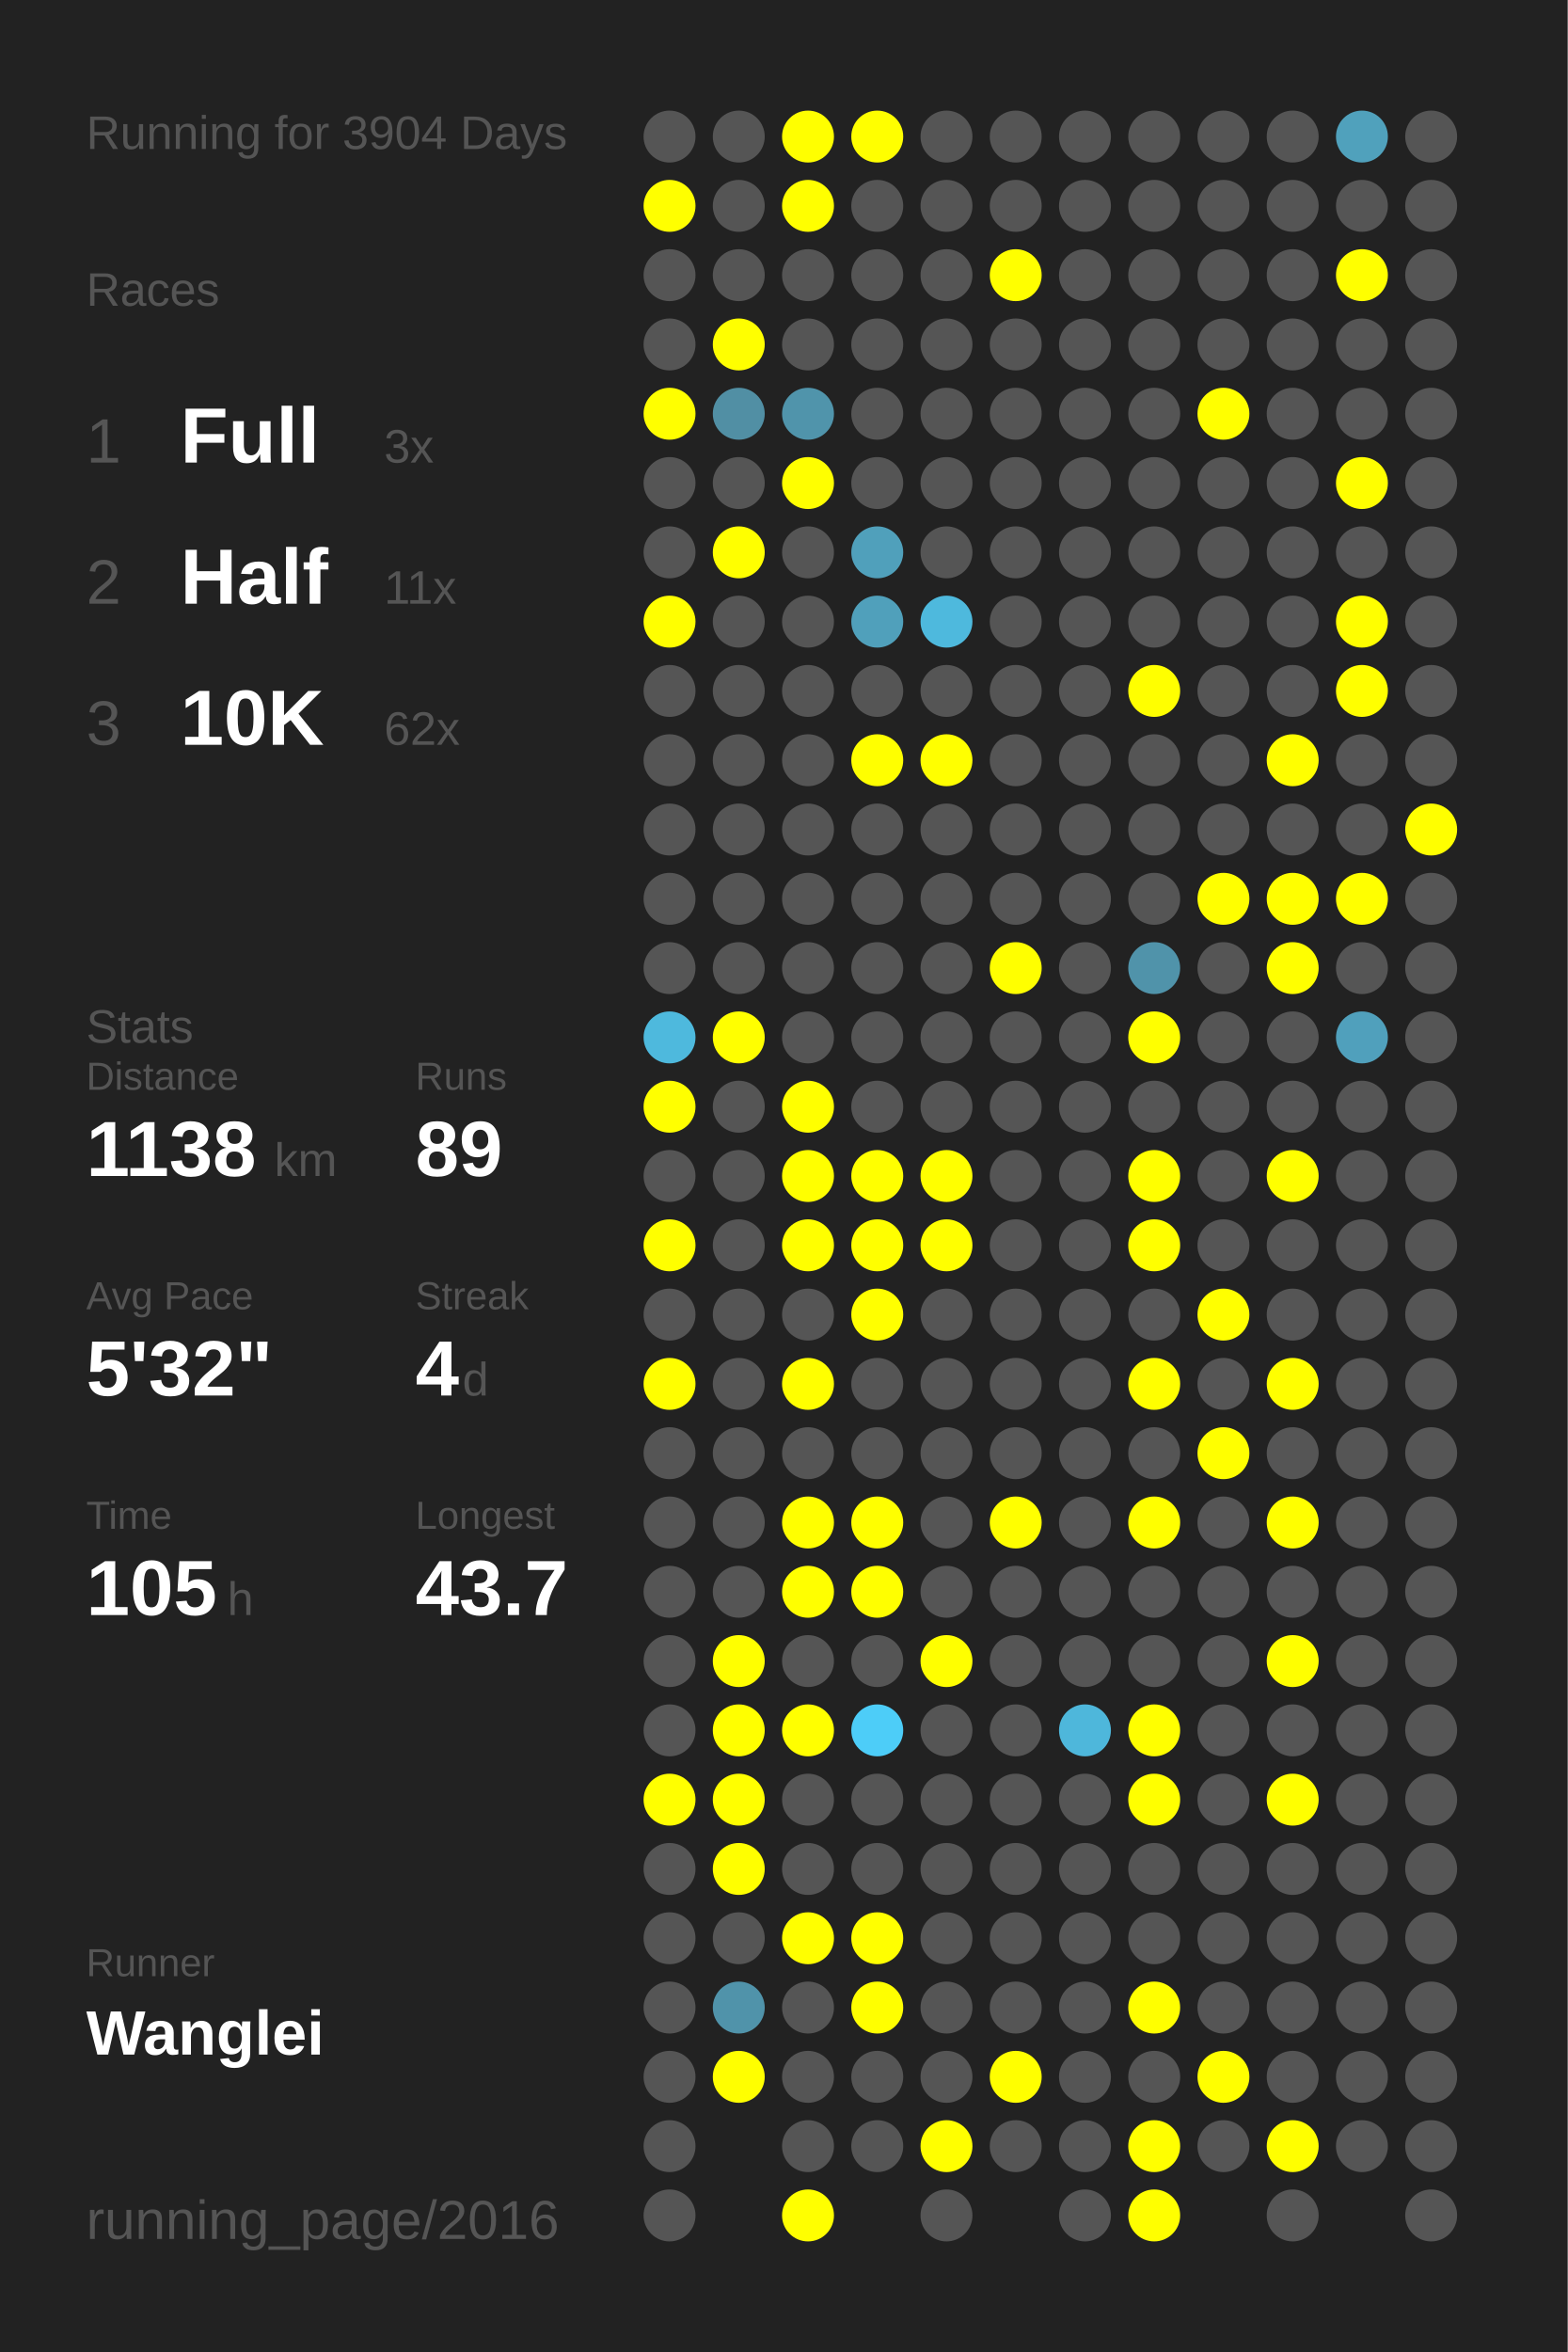
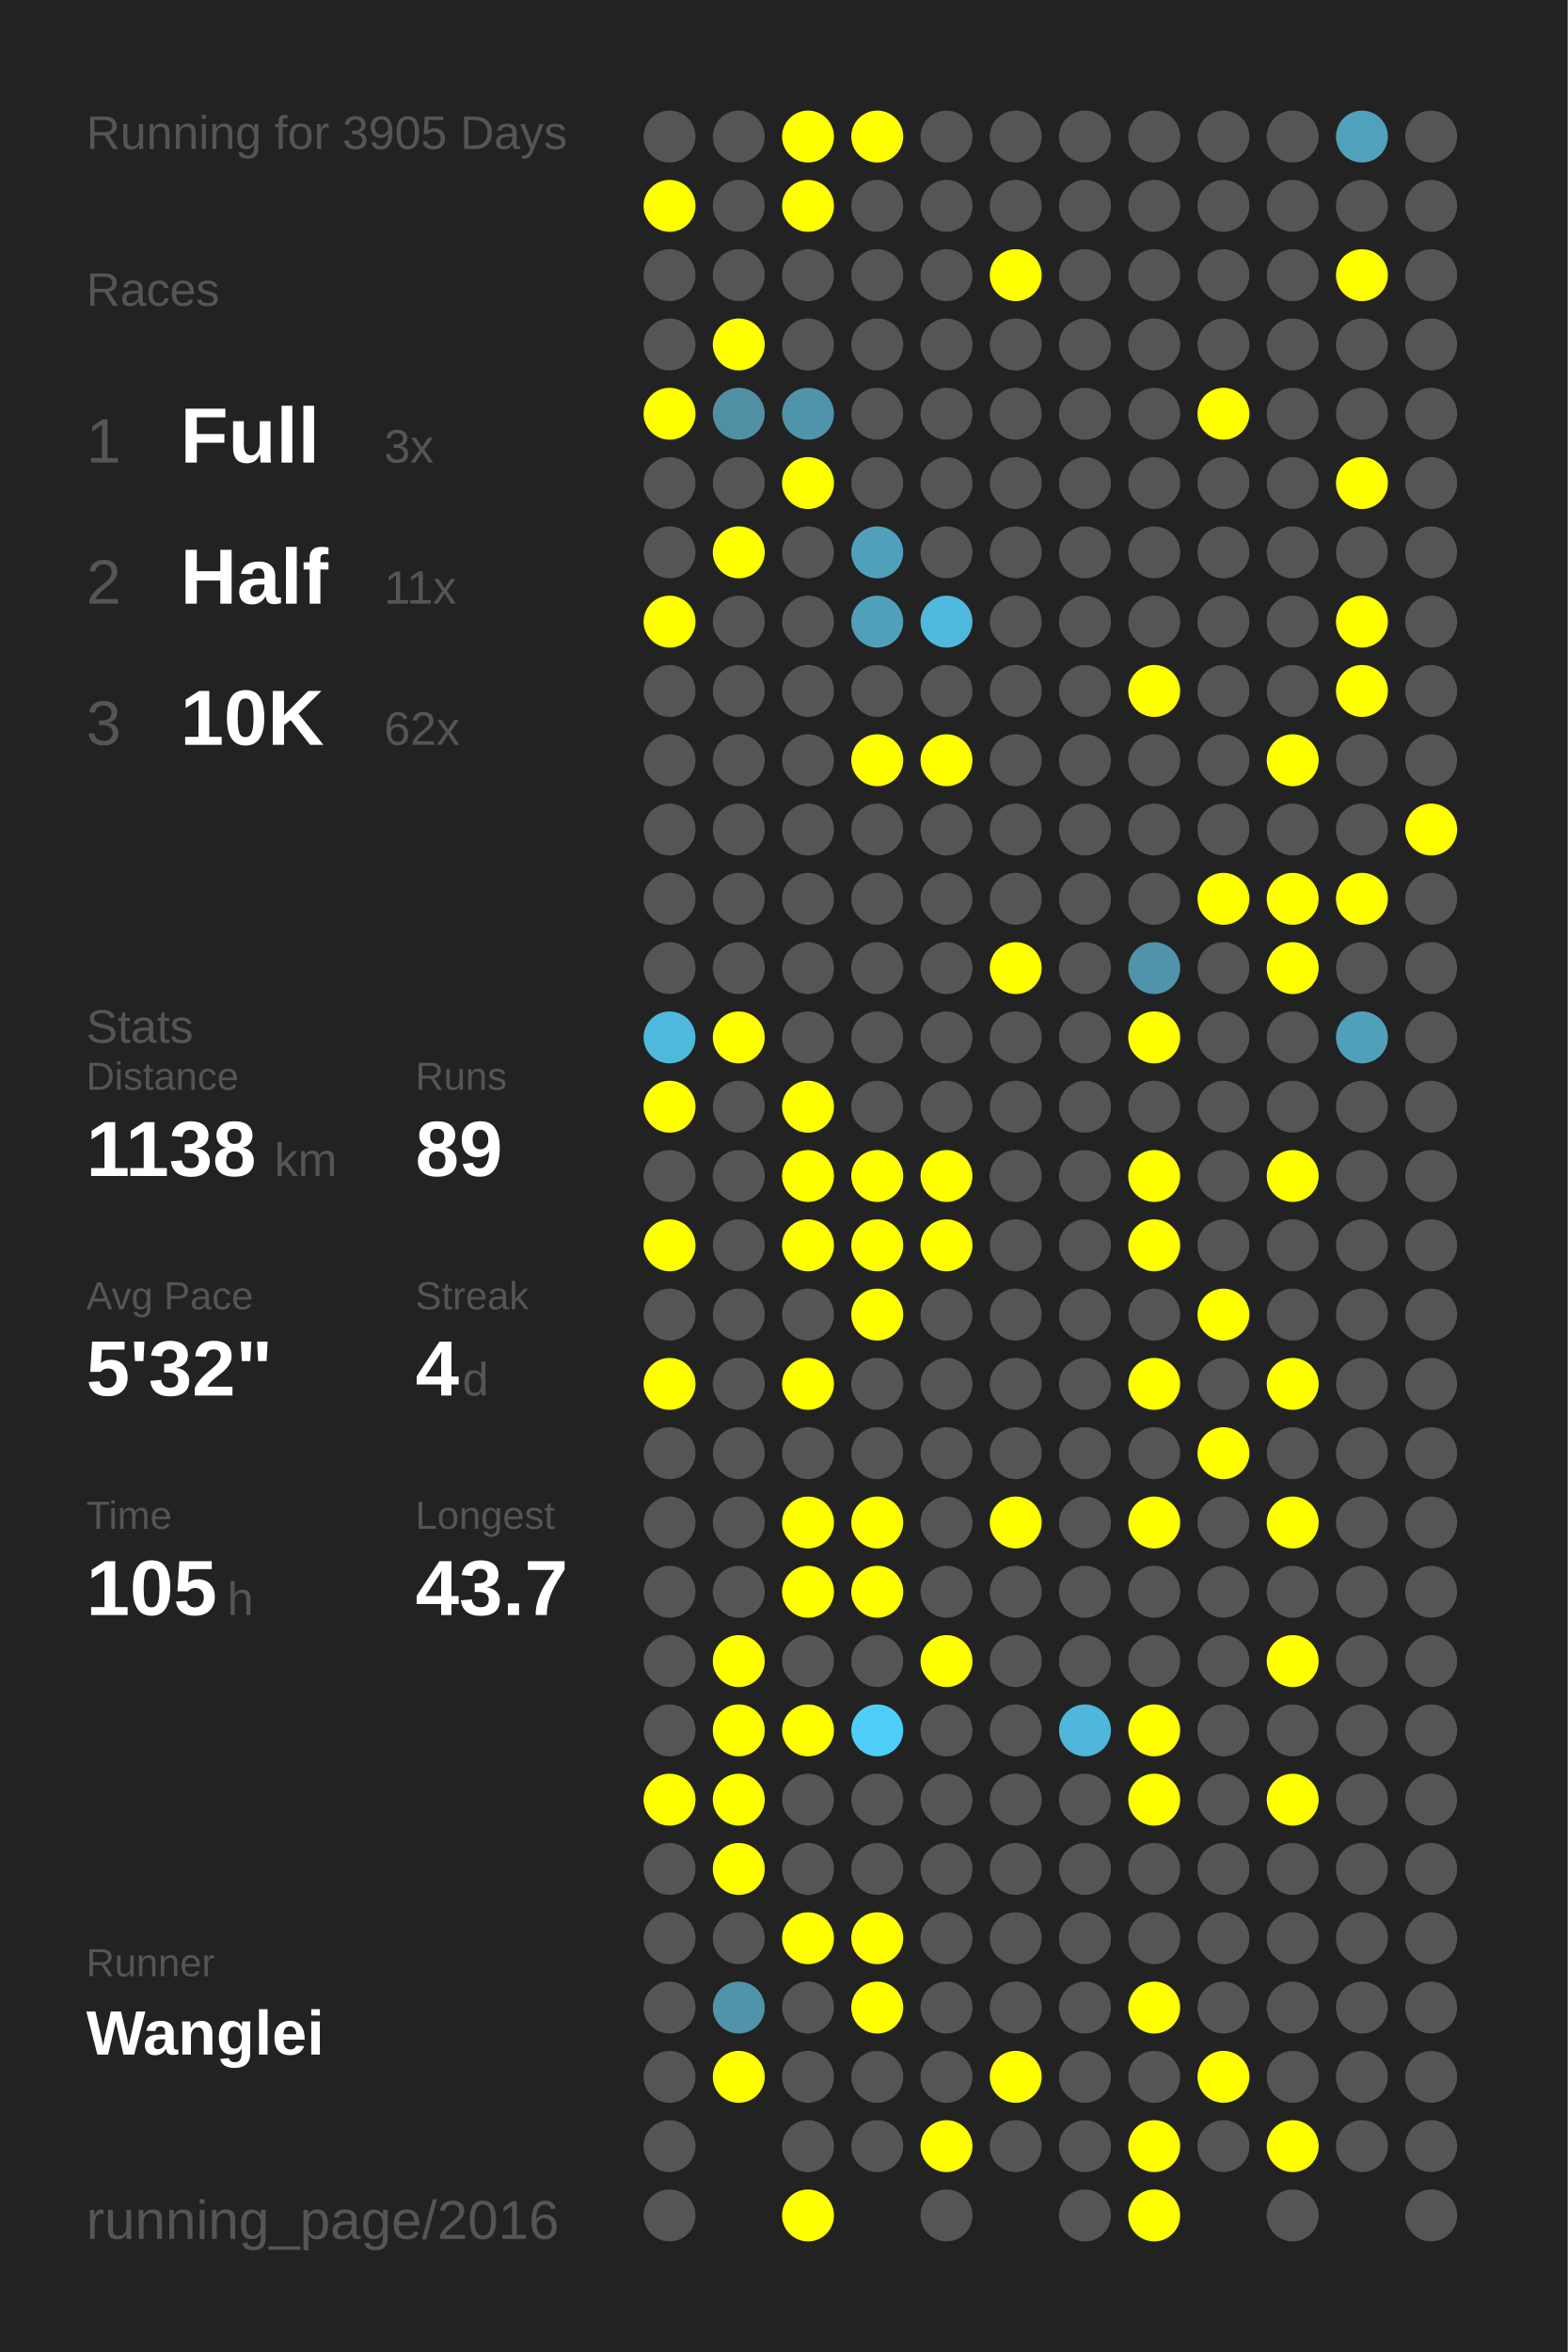
<svg xmlns="http://www.w3.org/2000/svg" baseProfile="full" height="300mm" version="1.1" viewBox="0,0,200,300" width="200mm">
  <defs />
  <rect fill="#222222" height="300" width="200" x="0" y="0" />
-   <text fill="#555555" style="font-size:6px; font-family:Arial;" x="11" y="19">Running for 3904 Days</text>
+   <text fill="#555555" style="font-size:6px; font-family:Arial;" x="11" y="19">Running for 3905 Days</text>
  <text fill="#555555" style="font-size:6px; font-family:Arial;" x="11" y="39">Races</text>
  <text fill="#555555" style="font-size:8px; font-family:Arial;" x="11" y="59">1</text>
  <text fill="#FFFFFF" style="font-size:10px; font-family:Arial; font-weight:bold;" x="23" y="59">Full</text>
  <text fill="#555555" style="font-size:6px; font-family:Arial;" x="49" y="59">3x</text>
  <text fill="#555555" style="font-size:8px; font-family:Arial;" x="11" y="77">2</text>
  <text fill="#FFFFFF" style="font-size:10px; font-family:Arial; font-weight:bold;" x="23" y="77">Half</text>
  <text fill="#555555" style="font-size:6px; font-family:Arial;" x="49" y="77">11x</text>
  <text fill="#555555" style="font-size:8px; font-family:Arial;" x="11" y="95">3</text>
  <text fill="#FFFFFF" style="font-size:10px; font-family:Arial; font-weight:bold;" x="23" y="95">10K</text>
  <text fill="#555555" style="font-size:6px; font-family:Arial;" x="49" y="95">62x</text>
  <text fill="#555555" style="font-size:6px; font-family:Arial;" x="11" y="133">Stats</text>
  <text fill="#555555" style="font-size:5px; font-family:Arial;" x="11" y="139">Distance</text>
  <text fill="#FFFFFF" style="font-size:10px; font-family:Arial; font-weight:bold;" x="11" y="150">1138</text>
  <text fill="#555555" style="font-size:6px; font-family:Arial;" x="35" y="150">km</text>
  <text fill="#555555" style="font-size:5px; font-family:Arial;" x="53" y="139">Runs</text>
  <text fill="#FFFFFF" style="font-size:10px; font-family:Arial; font-weight:bold;" x="53" y="150">89</text>
  <text fill="#555555" style="font-size:5px; font-family:Arial;" x="11" y="167">Avg Pace</text>
  <text fill="#FFFFFF" style="font-size:10px; font-family:Arial; font-weight:bold;" x="11" y="178">5'32"</text>
  <text fill="#555555" style="font-size:5px; font-family:Arial;" x="53" y="167">Streak</text>
  <text fill="#FFFFFF" style="font-size:10px; font-family:Arial; font-weight:bold;" x="53" y="178">4</text>
  <text fill="#555555" style="font-size:6px; font-family:Arial;" x="59" y="178">d</text>
  <text fill="#555555" style="font-size:5px; font-family:Arial;" x="11" y="195">Time</text>
  <text fill="#FFFFFF" style="font-size:10px; font-family:Arial; font-weight:bold;" x="11" y="206">105</text>
  <text fill="#555555" style="font-size:6px; font-family:Arial;" x="29" y="206">h</text>
  <text fill="#555555" style="font-size:5px; font-family:Arial;" x="53" y="195">Longest</text>
  <text fill="#FFFFFF" style="font-size:10px; font-family:Arial; font-weight:bold;" x="53" y="206">43.7</text>
  <text fill="#555555" style="font-size:5px; font-family:Arial;" x="11" y="252.065">Runner</text>
  <text fill="#FFFFFF" style="font-size:8px; font-family:Arial; font-weight:bold;" x="11" y="262.065">Wanglei</text>
  <text fill="#555555" style="font-size:7px; font-family:Arial;" x="11" y="285.581">running_page/2016</text>
  <circle cx="85.417" cy="17.419" fill="#555555" r="3.312" />
  <circle cx="85.417" cy="26.258" fill="#FFFF00" r="3.312" />
  <circle cx="85.417" cy="35.097" fill="#555555" r="3.312" />
  <circle cx="85.417" cy="43.935" fill="#555555" r="3.312" />
  <circle cx="85.417" cy="52.774" fill="#FFFF00" r="3.312" />
  <circle cx="85.417" cy="61.613" fill="#555555" r="3.312" />
  <circle cx="85.417" cy="70.452" fill="#555555" r="3.312" />
  <circle cx="85.417" cy="79.29" fill="#FFFF00" r="3.312" />
  <circle cx="85.417" cy="88.129" fill="#555555" r="3.312" />
  <circle cx="85.417" cy="96.968" fill="#555555" r="3.312" />
  <circle cx="85.417" cy="105.806" fill="#555555" r="3.312" />
  <circle cx="85.417" cy="114.645" fill="#555555" r="3.312" />
  <circle cx="85.417" cy="123.484" fill="#555555" r="3.312" />
  <circle cx="85.417" cy="132.323" fill="#4eb9dd" r="3.312" />
  <circle cx="85.417" cy="141.161" fill="#FFFF00" r="3.312" />
  <circle cx="85.417" cy="150" fill="#555555" r="3.312" />
  <circle cx="85.417" cy="158.839" fill="#FFFF00" r="3.312" />
  <circle cx="85.417" cy="167.677" fill="#555555" r="3.312" />
  <circle cx="85.417" cy="176.516" fill="#FFFF00" r="3.312" />
  <circle cx="85.417" cy="185.355" fill="#555555" r="3.312" />
  <circle cx="85.417" cy="194.194" fill="#555555" r="3.312" />
  <circle cx="85.417" cy="203.032" fill="#555555" r="3.312" />
  <circle cx="85.417" cy="211.871" fill="#555555" r="3.312" />
  <circle cx="85.417" cy="220.71" fill="#555555" r="3.312" />
  <circle cx="85.417" cy="229.548" fill="#FFFF00" r="3.312" />
  <circle cx="85.417" cy="238.387" fill="#555555" r="3.312" />
  <circle cx="85.417" cy="247.226" fill="#555555" r="3.312" />
  <circle cx="85.417" cy="256.065" fill="#555555" r="3.312" />
  <circle cx="85.417" cy="264.903" fill="#555555" r="3.312" />
  <circle cx="85.417" cy="273.742" fill="#555555" r="3.312" />
  <circle cx="85.417" cy="282.581" fill="#555555" r="3.312" />
  <circle cx="94.25" cy="17.419" fill="#555555" r="3.312" />
  <circle cx="94.25" cy="26.258" fill="#555555" r="3.312" />
  <circle cx="94.25" cy="35.097" fill="#555555" r="3.312" />
  <circle cx="94.25" cy="43.935" fill="#FFFF00" r="3.312" />
  <circle cx="94.25" cy="52.774" fill="#518fa4" r="3.312" />
  <circle cx="94.25" cy="61.613" fill="#555555" r="3.312" />
  <circle cx="94.25" cy="70.452" fill="#FFFF00" r="3.312" />
  <circle cx="94.25" cy="79.29" fill="#555555" r="3.312" />
  <circle cx="94.25" cy="88.129" fill="#555555" r="3.312" />
  <circle cx="94.25" cy="96.968" fill="#555555" r="3.312" />
  <circle cx="94.25" cy="105.806" fill="#555555" r="3.312" />
  <circle cx="94.25" cy="114.645" fill="#555555" r="3.312" />
  <circle cx="94.25" cy="123.484" fill="#555555" r="3.312" />
  <circle cx="94.25" cy="132.323" fill="#FFFF00" r="3.312" />
  <circle cx="94.25" cy="141.161" fill="#555555" r="3.312" />
  <circle cx="94.25" cy="150" fill="#555555" r="3.312" />
  <circle cx="94.25" cy="158.839" fill="#555555" r="3.312" />
  <circle cx="94.25" cy="167.677" fill="#555555" r="3.312" />
  <circle cx="94.25" cy="176.516" fill="#555555" r="3.312" />
  <circle cx="94.25" cy="185.355" fill="#555555" r="3.312" />
  <circle cx="94.25" cy="194.194" fill="#555555" r="3.312" />
  <circle cx="94.25" cy="203.032" fill="#555555" r="3.312" />
  <circle cx="94.25" cy="211.871" fill="#FFFF00" r="3.312" />
  <circle cx="94.25" cy="220.71" fill="#FFFF00" r="3.312" />
  <circle cx="94.25" cy="229.548" fill="#FFFF00" r="3.312" />
  <circle cx="94.25" cy="238.387" fill="#FFFF00" r="3.312" />
  <circle cx="94.25" cy="247.226" fill="#555555" r="3.312" />
  <circle cx="94.25" cy="256.065" fill="#5093aa" r="3.312" />
  <circle cx="94.25" cy="264.903" fill="#FFFF00" r="3.312" />
  <circle cx="103.083" cy="17.419" fill="#FFFF00" r="3.312" />
  <circle cx="103.083" cy="26.258" fill="#FFFF00" r="3.312" />
  <circle cx="103.083" cy="35.097" fill="#555555" r="3.312" />
  <circle cx="103.083" cy="43.935" fill="#555555" r="3.312" />
  <circle cx="103.083" cy="52.774" fill="#5094ab" r="3.312" />
  <circle cx="103.083" cy="61.613" fill="#FFFF00" r="3.312" />
  <circle cx="103.083" cy="70.452" fill="#555555" r="3.312" />
  <circle cx="103.083" cy="79.29" fill="#555555" r="3.312" />
  <circle cx="103.083" cy="88.129" fill="#555555" r="3.312" />
  <circle cx="103.083" cy="96.968" fill="#555555" r="3.312" />
  <circle cx="103.083" cy="105.806" fill="#555555" r="3.312" />
  <circle cx="103.083" cy="114.645" fill="#555555" r="3.312" />
  <circle cx="103.083" cy="123.484" fill="#555555" r="3.312" />
  <circle cx="103.083" cy="132.323" fill="#555555" r="3.312" />
  <circle cx="103.083" cy="141.161" fill="#FFFF00" r="3.312" />
  <circle cx="103.083" cy="150" fill="#FFFF00" r="3.312" />
  <circle cx="103.083" cy="158.839" fill="#FFFF00" r="3.312" />
  <circle cx="103.083" cy="167.677" fill="#555555" r="3.312" />
  <circle cx="103.083" cy="176.516" fill="#FFFF00" r="3.312" />
  <circle cx="103.083" cy="185.355" fill="#555555" r="3.312" />
  <circle cx="103.083" cy="194.194" fill="#FFFF00" r="3.312" />
  <circle cx="103.083" cy="203.032" fill="#FFFF00" r="3.312" />
  <circle cx="103.083" cy="211.871" fill="#555555" r="3.312" />
  <circle cx="103.083" cy="220.71" fill="#FFFF00" r="3.312" />
  <circle cx="103.083" cy="229.548" fill="#555555" r="3.312" />
  <circle cx="103.083" cy="238.387" fill="#555555" r="3.312" />
  <circle cx="103.083" cy="247.226" fill="#FFFF00" r="3.312" />
  <circle cx="103.083" cy="256.065" fill="#555555" r="3.312" />
  <circle cx="103.083" cy="264.903" fill="#555555" r="3.312" />
  <circle cx="103.083" cy="273.742" fill="#555555" r="3.312" />
  <circle cx="103.083" cy="282.581" fill="#FFFF00" r="3.312" />
  <circle cx="111.917" cy="17.419" fill="#FFFF00" r="3.312" />
  <circle cx="111.917" cy="26.258" fill="#555555" r="3.312" />
  <circle cx="111.917" cy="35.097" fill="#555555" r="3.312" />
  <circle cx="111.917" cy="43.935" fill="#555555" r="3.312" />
  <circle cx="111.917" cy="52.774" fill="#555555" r="3.312" />
  <circle cx="111.917" cy="61.613" fill="#555555" r="3.312" />
  <circle cx="111.917" cy="70.452" fill="#50a0bb" r="3.312" />
  <circle cx="111.917" cy="79.29" fill="#50a0bb" r="3.312" />
  <circle cx="111.917" cy="88.129" fill="#555555" r="3.312" />
  <circle cx="111.917" cy="96.968" fill="#FFFF00" r="3.312" />
  <circle cx="111.917" cy="105.806" fill="#555555" r="3.312" />
  <circle cx="111.917" cy="114.645" fill="#555555" r="3.312" />
  <circle cx="111.917" cy="123.484" fill="#555555" r="3.312" />
  <circle cx="111.917" cy="132.323" fill="#555555" r="3.312" />
  <circle cx="111.917" cy="141.161" fill="#555555" r="3.312" />
  <circle cx="111.917" cy="150" fill="#FFFF00" r="3.312" />
  <circle cx="111.917" cy="158.839" fill="#FFFF00" r="3.312" />
  <circle cx="111.917" cy="167.677" fill="#FFFF00" r="3.312" />
  <circle cx="111.917" cy="176.516" fill="#555555" r="3.312" />
  <circle cx="111.917" cy="185.355" fill="#555555" r="3.312" />
  <circle cx="111.917" cy="194.194" fill="#FFFF00" r="3.312" />
  <circle cx="111.917" cy="203.032" fill="#FFFF00" r="3.312" />
  <circle cx="111.917" cy="211.871" fill="#555555" r="3.312" />
  <circle cx="111.917" cy="220.71" fill="#4dcdf8" r="3.312" />
  <circle cx="111.917" cy="229.548" fill="#555555" r="3.312" />
  <circle cx="111.917" cy="238.387" fill="#555555" r="3.312" />
  <circle cx="111.917" cy="247.226" fill="#FFFF00" r="3.312" />
  <circle cx="111.917" cy="256.065" fill="#FFFF00" r="3.312" />
  <circle cx="111.917" cy="264.903" fill="#555555" r="3.312" />
  <circle cx="111.917" cy="273.742" fill="#555555" r="3.312" />
  <circle cx="120.75" cy="17.419" fill="#555555" r="3.312" />
  <circle cx="120.75" cy="26.258" fill="#555555" r="3.312" />
  <circle cx="120.75" cy="35.097" fill="#555555" r="3.312" />
  <circle cx="120.75" cy="43.935" fill="#555555" r="3.312" />
  <circle cx="120.75" cy="52.774" fill="#555555" r="3.312" />
  <circle cx="120.75" cy="61.613" fill="#555555" r="3.312" />
  <circle cx="120.75" cy="70.452" fill="#555555" r="3.312" />
  <circle cx="120.75" cy="79.29" fill="#4eb9dd" r="3.312" />
  <circle cx="120.75" cy="88.129" fill="#555555" r="3.312" />
  <circle cx="120.75" cy="96.968" fill="#FFFF00" r="3.312" />
  <circle cx="120.75" cy="105.806" fill="#555555" r="3.312" />
  <circle cx="120.75" cy="114.645" fill="#555555" r="3.312" />
  <circle cx="120.75" cy="123.484" fill="#555555" r="3.312" />
  <circle cx="120.75" cy="132.323" fill="#555555" r="3.312" />
  <circle cx="120.75" cy="141.161" fill="#555555" r="3.312" />
  <circle cx="120.75" cy="150" fill="#FFFF00" r="3.312" />
  <circle cx="120.75" cy="158.839" fill="#FFFF00" r="3.312" />
  <circle cx="120.75" cy="167.677" fill="#555555" r="3.312" />
  <circle cx="120.75" cy="176.516" fill="#555555" r="3.312" />
  <circle cx="120.75" cy="185.355" fill="#555555" r="3.312" />
  <circle cx="120.75" cy="194.194" fill="#555555" r="3.312" />
  <circle cx="120.75" cy="203.032" fill="#555555" r="3.312" />
  <circle cx="120.75" cy="211.871" fill="#FFFF00" r="3.312" />
  <circle cx="120.75" cy="220.71" fill="#555555" r="3.312" />
  <circle cx="120.75" cy="229.548" fill="#555555" r="3.312" />
  <circle cx="120.75" cy="238.387" fill="#555555" r="3.312" />
  <circle cx="120.75" cy="247.226" fill="#555555" r="3.312" />
  <circle cx="120.75" cy="256.065" fill="#555555" r="3.312" />
  <circle cx="120.75" cy="264.903" fill="#555555" r="3.312" />
  <circle cx="120.75" cy="273.742" fill="#FFFF00" r="3.312" />
  <circle cx="120.75" cy="282.581" fill="#555555" r="3.312" />
  <circle cx="129.583" cy="17.419" fill="#555555" r="3.312" />
  <circle cx="129.583" cy="26.258" fill="#555555" r="3.312" />
  <circle cx="129.583" cy="35.097" fill="#FFFF00" r="3.312" />
  <circle cx="129.583" cy="43.935" fill="#555555" r="3.312" />
  <circle cx="129.583" cy="52.774" fill="#555555" r="3.312" />
  <circle cx="129.583" cy="61.613" fill="#555555" r="3.312" />
  <circle cx="129.583" cy="70.452" fill="#555555" r="3.312" />
  <circle cx="129.583" cy="79.29" fill="#555555" r="3.312" />
  <circle cx="129.583" cy="88.129" fill="#555555" r="3.312" />
  <circle cx="129.583" cy="96.968" fill="#555555" r="3.312" />
  <circle cx="129.583" cy="105.806" fill="#555555" r="3.312" />
  <circle cx="129.583" cy="114.645" fill="#555555" r="3.312" />
  <circle cx="129.583" cy="123.484" fill="#FFFF00" r="3.312" />
  <circle cx="129.583" cy="132.323" fill="#555555" r="3.312" />
  <circle cx="129.583" cy="141.161" fill="#555555" r="3.312" />
  <circle cx="129.583" cy="150" fill="#555555" r="3.312" />
  <circle cx="129.583" cy="158.839" fill="#555555" r="3.312" />
  <circle cx="129.583" cy="167.677" fill="#555555" r="3.312" />
  <circle cx="129.583" cy="176.516" fill="#555555" r="3.312" />
  <circle cx="129.583" cy="185.355" fill="#555555" r="3.312" />
  <circle cx="129.583" cy="194.194" fill="#FFFF00" r="3.312" />
  <circle cx="129.583" cy="203.032" fill="#555555" r="3.312" />
  <circle cx="129.583" cy="211.871" fill="#555555" r="3.312" />
  <circle cx="129.583" cy="220.71" fill="#555555" r="3.312" />
  <circle cx="129.583" cy="229.548" fill="#555555" r="3.312" />
  <circle cx="129.583" cy="238.387" fill="#555555" r="3.312" />
  <circle cx="129.583" cy="247.226" fill="#555555" r="3.312" />
  <circle cx="129.583" cy="256.065" fill="#555555" r="3.312" />
  <circle cx="129.583" cy="264.903" fill="#FFFF00" r="3.312" />
  <circle cx="129.583" cy="273.742" fill="#555555" r="3.312" />
  <circle cx="138.417" cy="17.419" fill="#555555" r="3.312" />
  <circle cx="138.417" cy="26.258" fill="#555555" r="3.312" />
  <circle cx="138.417" cy="35.097" fill="#555555" r="3.312" />
  <circle cx="138.417" cy="43.935" fill="#555555" r="3.312" />
  <circle cx="138.417" cy="52.774" fill="#555555" r="3.312" />
  <circle cx="138.417" cy="61.613" fill="#555555" r="3.312" />
  <circle cx="138.417" cy="70.452" fill="#555555" r="3.312" />
  <circle cx="138.417" cy="79.29" fill="#555555" r="3.312" />
  <circle cx="138.417" cy="88.129" fill="#555555" r="3.312" />
  <circle cx="138.417" cy="96.968" fill="#555555" r="3.312" />
  <circle cx="138.417" cy="105.806" fill="#555555" r="3.312" />
  <circle cx="138.417" cy="114.645" fill="#555555" r="3.312" />
  <circle cx="138.417" cy="123.484" fill="#555555" r="3.312" />
  <circle cx="138.417" cy="132.323" fill="#555555" r="3.312" />
  <circle cx="138.417" cy="141.161" fill="#555555" r="3.312" />
  <circle cx="138.417" cy="150" fill="#555555" r="3.312" />
  <circle cx="138.417" cy="158.839" fill="#555555" r="3.312" />
  <circle cx="138.417" cy="167.677" fill="#555555" r="3.312" />
  <circle cx="138.417" cy="176.516" fill="#555555" r="3.312" />
  <circle cx="138.417" cy="185.355" fill="#555555" r="3.312" />
  <circle cx="138.417" cy="194.194" fill="#555555" r="3.312" />
  <circle cx="138.417" cy="203.032" fill="#555555" r="3.312" />
  <circle cx="138.417" cy="211.871" fill="#555555" r="3.312" />
  <circle cx="138.417" cy="220.71" fill="#4eb7db" r="3.312" />
  <circle cx="138.417" cy="229.548" fill="#555555" r="3.312" />
  <circle cx="138.417" cy="238.387" fill="#555555" r="3.312" />
  <circle cx="138.417" cy="247.226" fill="#555555" r="3.312" />
  <circle cx="138.417" cy="256.065" fill="#555555" r="3.312" />
  <circle cx="138.417" cy="264.903" fill="#555555" r="3.312" />
  <circle cx="138.417" cy="273.742" fill="#555555" r="3.312" />
  <circle cx="138.417" cy="282.581" fill="#555555" r="3.312" />
  <circle cx="147.25" cy="17.419" fill="#555555" r="3.312" />
  <circle cx="147.25" cy="26.258" fill="#555555" r="3.312" />
  <circle cx="147.25" cy="35.097" fill="#555555" r="3.312" />
  <circle cx="147.25" cy="43.935" fill="#555555" r="3.312" />
  <circle cx="147.25" cy="52.774" fill="#555555" r="3.312" />
  <circle cx="147.25" cy="61.613" fill="#555555" r="3.312" />
  <circle cx="147.25" cy="70.452" fill="#555555" r="3.312" />
  <circle cx="147.25" cy="79.29" fill="#555555" r="3.312" />
  <circle cx="147.25" cy="88.129" fill="#FFFF00" r="3.312" />
  <circle cx="147.25" cy="96.968" fill="#555555" r="3.312" />
  <circle cx="147.25" cy="105.806" fill="#555555" r="3.312" />
  <circle cx="147.25" cy="114.645" fill="#555555" r="3.312" />
  <circle cx="147.25" cy="123.484" fill="#5093aa" r="3.312" />
  <circle cx="147.25" cy="132.323" fill="#FFFF00" r="3.312" />
  <circle cx="147.25" cy="141.161" fill="#555555" r="3.312" />
  <circle cx="147.25" cy="150" fill="#FFFF00" r="3.312" />
  <circle cx="147.25" cy="158.839" fill="#FFFF00" r="3.312" />
  <circle cx="147.25" cy="167.677" fill="#555555" r="3.312" />
  <circle cx="147.25" cy="176.516" fill="#FFFF00" r="3.312" />
  <circle cx="147.25" cy="185.355" fill="#555555" r="3.312" />
  <circle cx="147.25" cy="194.194" fill="#FFFF00" r="3.312" />
  <circle cx="147.25" cy="203.032" fill="#555555" r="3.312" />
  <circle cx="147.25" cy="211.871" fill="#555555" r="3.312" />
  <circle cx="147.25" cy="220.71" fill="#FFFF00" r="3.312" />
  <circle cx="147.25" cy="229.548" fill="#FFFF00" r="3.312" />
  <circle cx="147.25" cy="238.387" fill="#555555" r="3.312" />
  <circle cx="147.25" cy="247.226" fill="#555555" r="3.312" />
  <circle cx="147.25" cy="256.065" fill="#FFFF00" r="3.312" />
  <circle cx="147.25" cy="264.903" fill="#555555" r="3.312" />
  <circle cx="147.25" cy="273.742" fill="#FFFF00" r="3.312" />
  <circle cx="147.25" cy="282.581" fill="#FFFF00" r="3.312" />
  <circle cx="156.083" cy="17.419" fill="#555555" r="3.312" />
  <circle cx="156.083" cy="26.258" fill="#555555" r="3.312" />
  <circle cx="156.083" cy="35.097" fill="#555555" r="3.312" />
  <circle cx="156.083" cy="43.935" fill="#555555" r="3.312" />
  <circle cx="156.083" cy="52.774" fill="#FFFF00" r="3.312" />
  <circle cx="156.083" cy="61.613" fill="#555555" r="3.312" />
  <circle cx="156.083" cy="70.452" fill="#555555" r="3.312" />
  <circle cx="156.083" cy="79.29" fill="#555555" r="3.312" />
  <circle cx="156.083" cy="88.129" fill="#555555" r="3.312" />
  <circle cx="156.083" cy="96.968" fill="#555555" r="3.312" />
  <circle cx="156.083" cy="105.806" fill="#555555" r="3.312" />
  <circle cx="156.083" cy="114.645" fill="#FFFF00" r="3.312" />
  <circle cx="156.083" cy="123.484" fill="#555555" r="3.312" />
  <circle cx="156.083" cy="132.323" fill="#555555" r="3.312" />
  <circle cx="156.083" cy="141.161" fill="#555555" r="3.312" />
  <circle cx="156.083" cy="150" fill="#555555" r="3.312" />
  <circle cx="156.083" cy="158.839" fill="#555555" r="3.312" />
  <circle cx="156.083" cy="167.677" fill="#FFFF00" r="3.312" />
  <circle cx="156.083" cy="176.516" fill="#555555" r="3.312" />
  <circle cx="156.083" cy="185.355" fill="#FFFF00" r="3.312" />
  <circle cx="156.083" cy="194.194" fill="#555555" r="3.312" />
  <circle cx="156.083" cy="203.032" fill="#555555" r="3.312" />
  <circle cx="156.083" cy="211.871" fill="#555555" r="3.312" />
  <circle cx="156.083" cy="220.71" fill="#555555" r="3.312" />
  <circle cx="156.083" cy="229.548" fill="#555555" r="3.312" />
  <circle cx="156.083" cy="238.387" fill="#555555" r="3.312" />
  <circle cx="156.083" cy="247.226" fill="#555555" r="3.312" />
  <circle cx="156.083" cy="256.065" fill="#555555" r="3.312" />
  <circle cx="156.083" cy="264.903" fill="#FFFF00" r="3.312" />
  <circle cx="156.083" cy="273.742" fill="#555555" r="3.312" />
  <circle cx="164.917" cy="17.419" fill="#555555" r="3.312" />
  <circle cx="164.917" cy="26.258" fill="#555555" r="3.312" />
  <circle cx="164.917" cy="35.097" fill="#555555" r="3.312" />
  <circle cx="164.917" cy="43.935" fill="#555555" r="3.312" />
  <circle cx="164.917" cy="52.774" fill="#555555" r="3.312" />
  <circle cx="164.917" cy="61.613" fill="#555555" r="3.312" />
  <circle cx="164.917" cy="70.452" fill="#555555" r="3.312" />
  <circle cx="164.917" cy="79.29" fill="#555555" r="3.312" />
  <circle cx="164.917" cy="88.129" fill="#555555" r="3.312" />
  <circle cx="164.917" cy="96.968" fill="#FFFF00" r="3.312" />
  <circle cx="164.917" cy="105.806" fill="#555555" r="3.312" />
  <circle cx="164.917" cy="114.645" fill="#FFFF00" r="3.312" />
  <circle cx="164.917" cy="123.484" fill="#FFFF00" r="3.312" />
  <circle cx="164.917" cy="132.323" fill="#555555" r="3.312" />
  <circle cx="164.917" cy="141.161" fill="#555555" r="3.312" />
  <circle cx="164.917" cy="150" fill="#FFFF00" r="3.312" />
  <circle cx="164.917" cy="158.839" fill="#555555" r="3.312" />
  <circle cx="164.917" cy="167.677" fill="#555555" r="3.312" />
  <circle cx="164.917" cy="176.516" fill="#FFFF00" r="3.312" />
  <circle cx="164.917" cy="185.355" fill="#555555" r="3.312" />
  <circle cx="164.917" cy="194.194" fill="#FFFF00" r="3.312" />
  <circle cx="164.917" cy="203.032" fill="#555555" r="3.312" />
  <circle cx="164.917" cy="211.871" fill="#FFFF00" r="3.312" />
  <circle cx="164.917" cy="220.71" fill="#555555" r="3.312" />
  <circle cx="164.917" cy="229.548" fill="#FFFF00" r="3.312" />
  <circle cx="164.917" cy="238.387" fill="#555555" r="3.312" />
  <circle cx="164.917" cy="247.226" fill="#555555" r="3.312" />
  <circle cx="164.917" cy="256.065" fill="#555555" r="3.312" />
  <circle cx="164.917" cy="264.903" fill="#555555" r="3.312" />
  <circle cx="164.917" cy="273.742" fill="#FFFF00" r="3.312" />
  <circle cx="164.917" cy="282.581" fill="#555555" r="3.312" />
  <circle cx="173.75" cy="17.419" fill="#50a1bc" r="3.312" />
  <circle cx="173.75" cy="26.258" fill="#555555" r="3.312" />
  <circle cx="173.75" cy="35.097" fill="#FFFF00" r="3.312" />
  <circle cx="173.75" cy="43.935" fill="#555555" r="3.312" />
  <circle cx="173.75" cy="52.774" fill="#555555" r="3.312" />
  <circle cx="173.75" cy="61.613" fill="#FFFF00" r="3.312" />
  <circle cx="173.75" cy="70.452" fill="#555555" r="3.312" />
  <circle cx="173.75" cy="79.29" fill="#FFFF00" r="3.312" />
  <circle cx="173.75" cy="88.129" fill="#FFFF00" r="3.312" />
  <circle cx="173.75" cy="96.968" fill="#555555" r="3.312" />
  <circle cx="173.75" cy="105.806" fill="#555555" r="3.312" />
  <circle cx="173.75" cy="114.645" fill="#FFFF00" r="3.312" />
  <circle cx="173.75" cy="123.484" fill="#555555" r="3.312" />
  <circle cx="173.75" cy="132.323" fill="#50a0bc" r="3.312" />
  <circle cx="173.75" cy="141.161" fill="#555555" r="3.312" />
  <circle cx="173.75" cy="150" fill="#555555" r="3.312" />
  <circle cx="173.75" cy="158.839" fill="#555555" r="3.312" />
  <circle cx="173.75" cy="167.677" fill="#555555" r="3.312" />
  <circle cx="173.75" cy="176.516" fill="#555555" r="3.312" />
  <circle cx="173.75" cy="185.355" fill="#555555" r="3.312" />
  <circle cx="173.75" cy="194.194" fill="#555555" r="3.312" />
  <circle cx="173.75" cy="203.032" fill="#555555" r="3.312" />
  <circle cx="173.75" cy="211.871" fill="#555555" r="3.312" />
  <circle cx="173.75" cy="220.71" fill="#555555" r="3.312" />
  <circle cx="173.75" cy="229.548" fill="#555555" r="3.312" />
  <circle cx="173.75" cy="238.387" fill="#555555" r="3.312" />
  <circle cx="173.75" cy="247.226" fill="#555555" r="3.312" />
  <circle cx="173.75" cy="256.065" fill="#555555" r="3.312" />
  <circle cx="173.75" cy="264.903" fill="#555555" r="3.312" />
  <circle cx="173.75" cy="273.742" fill="#555555" r="3.312" />
  <circle cx="182.583" cy="17.419" fill="#555555" r="3.312" />
  <circle cx="182.583" cy="26.258" fill="#555555" r="3.312" />
  <circle cx="182.583" cy="35.097" fill="#555555" r="3.312" />
  <circle cx="182.583" cy="43.935" fill="#555555" r="3.312" />
  <circle cx="182.583" cy="52.774" fill="#555555" r="3.312" />
  <circle cx="182.583" cy="61.613" fill="#555555" r="3.312" />
  <circle cx="182.583" cy="70.452" fill="#555555" r="3.312" />
  <circle cx="182.583" cy="79.29" fill="#555555" r="3.312" />
  <circle cx="182.583" cy="88.129" fill="#555555" r="3.312" />
  <circle cx="182.583" cy="96.968" fill="#555555" r="3.312" />
  <circle cx="182.583" cy="105.806" fill="#FFFF00" r="3.312" />
  <circle cx="182.583" cy="114.645" fill="#555555" r="3.312" />
  <circle cx="182.583" cy="123.484" fill="#555555" r="3.312" />
  <circle cx="182.583" cy="132.323" fill="#555555" r="3.312" />
  <circle cx="182.583" cy="141.161" fill="#555555" r="3.312" />
  <circle cx="182.583" cy="150" fill="#555555" r="3.312" />
  <circle cx="182.583" cy="158.839" fill="#555555" r="3.312" />
  <circle cx="182.583" cy="167.677" fill="#555555" r="3.312" />
  <circle cx="182.583" cy="176.516" fill="#555555" r="3.312" />
  <circle cx="182.583" cy="185.355" fill="#555555" r="3.312" />
  <circle cx="182.583" cy="194.194" fill="#555555" r="3.312" />
  <circle cx="182.583" cy="203.032" fill="#555555" r="3.312" />
  <circle cx="182.583" cy="211.871" fill="#555555" r="3.312" />
  <circle cx="182.583" cy="220.71" fill="#555555" r="3.312" />
  <circle cx="182.583" cy="229.548" fill="#555555" r="3.312" />
  <circle cx="182.583" cy="238.387" fill="#555555" r="3.312" />
  <circle cx="182.583" cy="247.226" fill="#555555" r="3.312" />
  <circle cx="182.583" cy="256.065" fill="#555555" r="3.312" />
  <circle cx="182.583" cy="264.903" fill="#555555" r="3.312" />
  <circle cx="182.583" cy="273.742" fill="#555555" r="3.312" />
  <circle cx="182.583" cy="282.581" fill="#555555" r="3.312" />
</svg>
